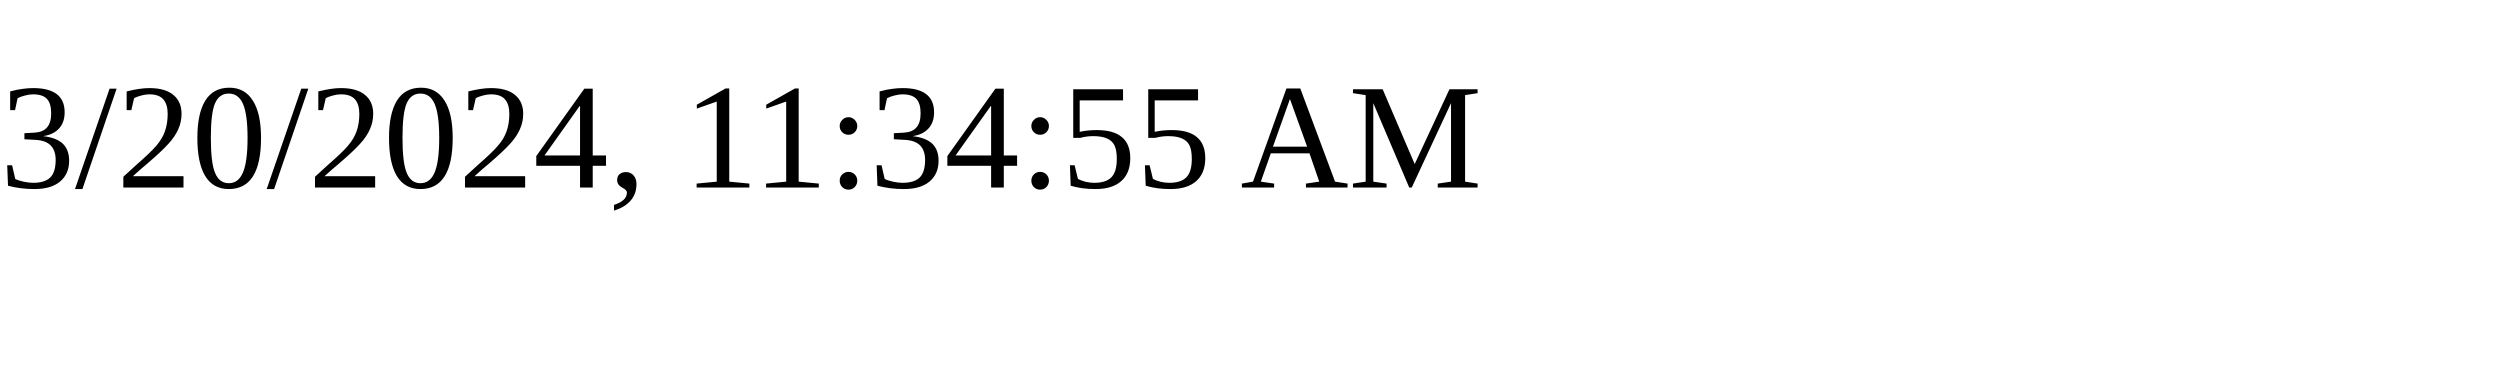
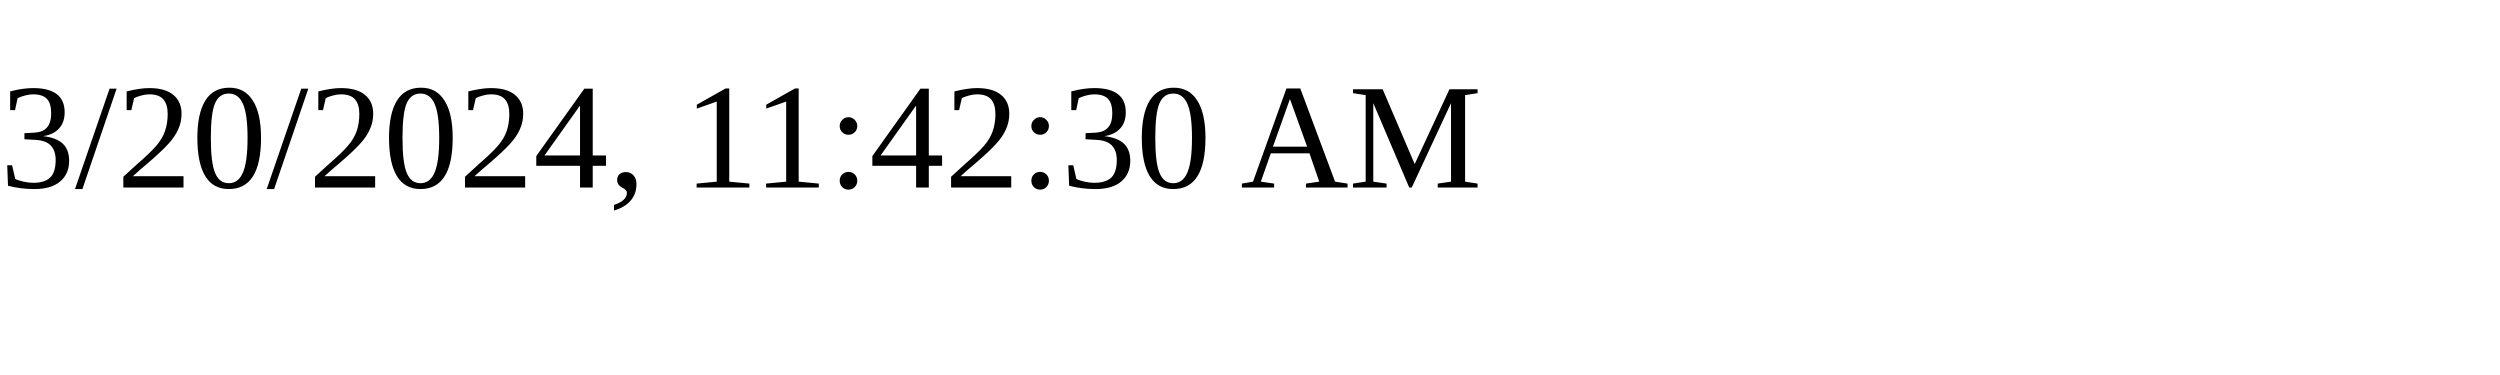
<svg xmlns="http://www.w3.org/2000/svg" height="30" width="200">
-   <text x="0" y="15">3/20/2024, 11:34:55 AM</text>
+   <text x="0" y="15">3/20/2024, 11:42:30 AM</text>
</svg>
